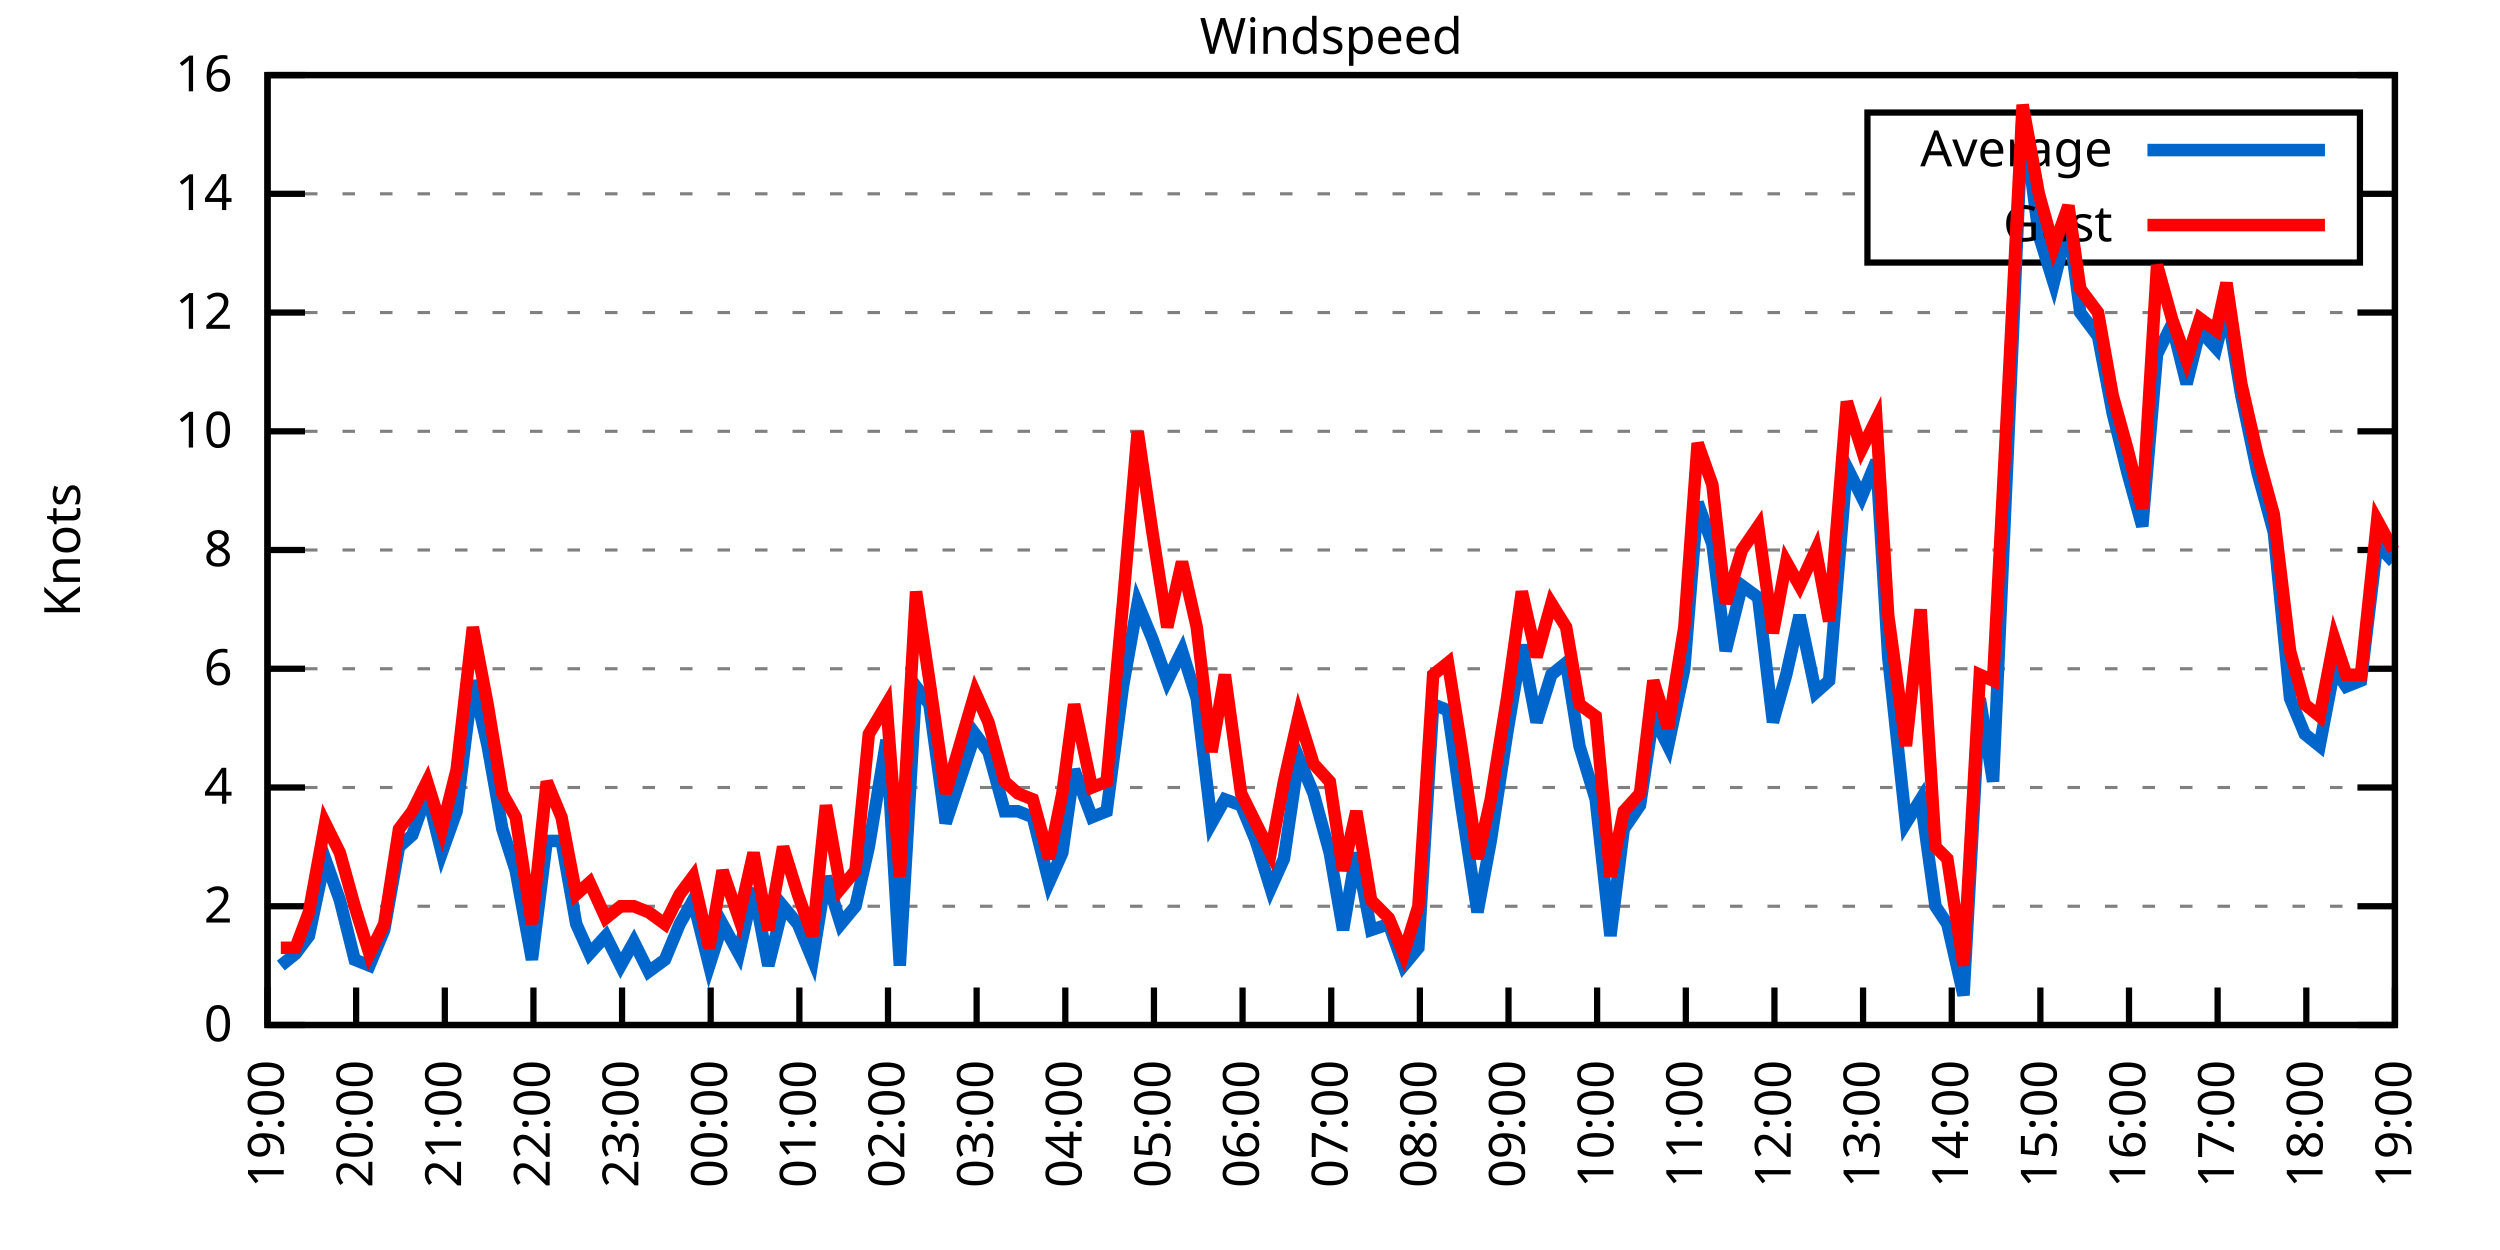
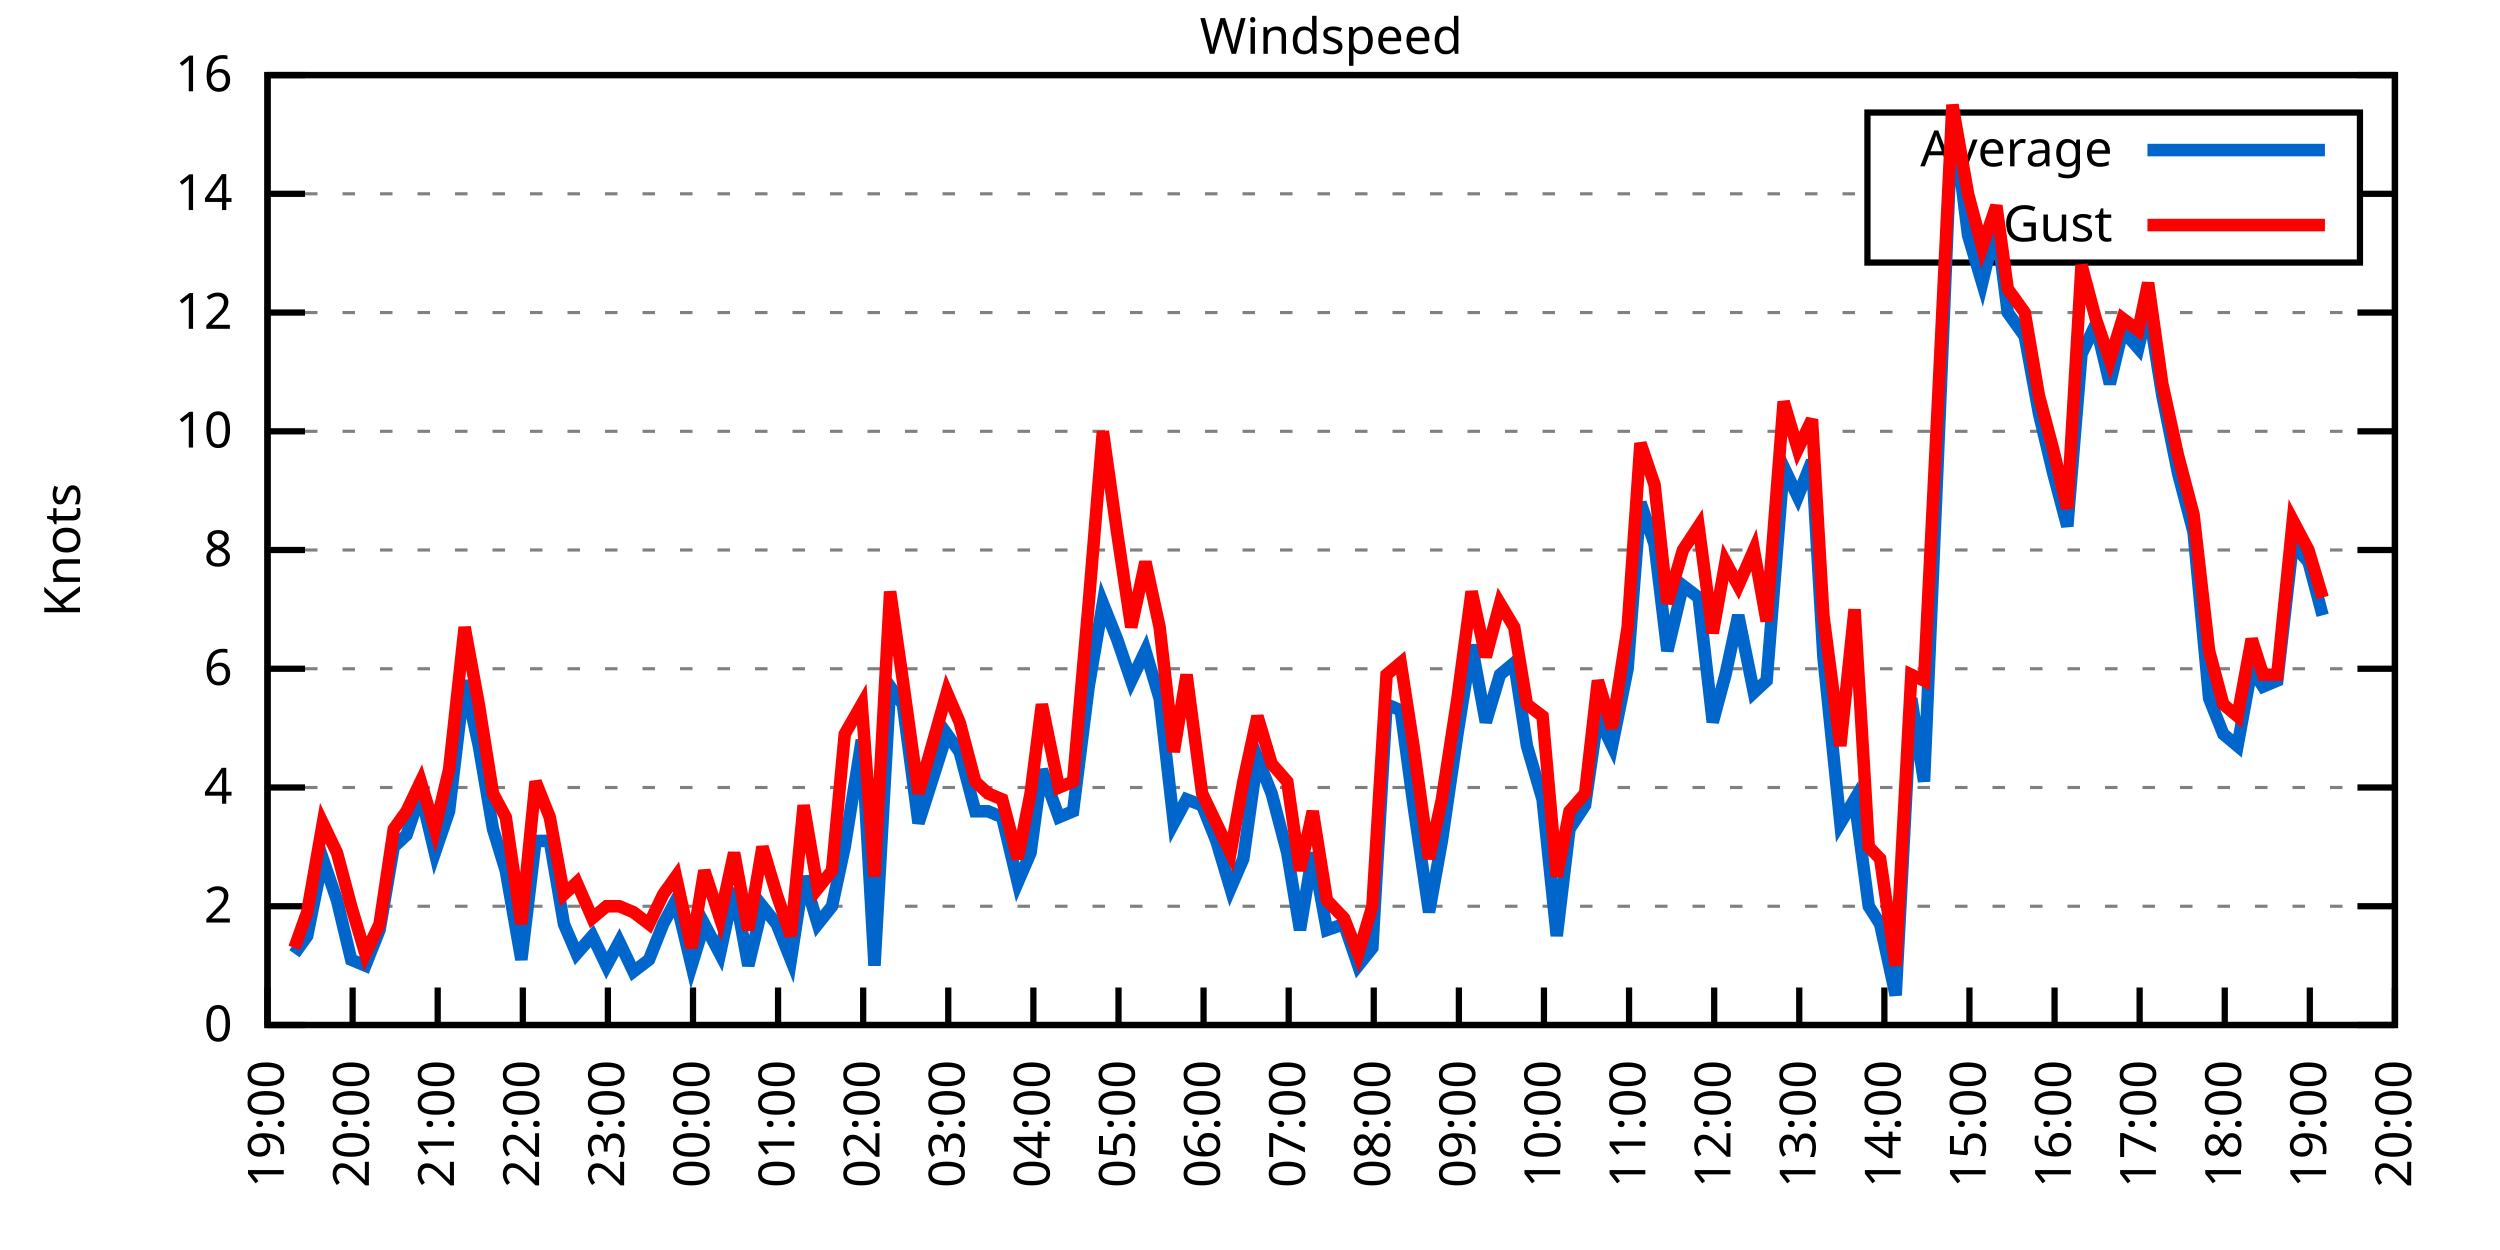
<svg xmlns="http://www.w3.org/2000/svg" xmlns:xlink="http://www.w3.org/1999/xlink" width="400" height="200" viewBox="0 0 400 200">
  <g id="gnuplot_canvas">
    <rect x="0" y="0" width="400" height="200" fill="none" />
    <defs>
      <circle id="gpDot" r="0.5" stroke-width="0.5" stroke="currentColor" />
      <path id="gpPt0" stroke-width="0.333" stroke="currentColor" d="M-1,0 h2 M0,-1 v2" />
      <path id="gpPt1" stroke-width="0.333" stroke="currentColor" d="M-1,-1 L1,1 M1,-1 L-1,1" />
      <path id="gpPt2" stroke-width="0.333" stroke="currentColor" d="M-1,0 L1,0 M0,-1 L0,1 M-1,-1 L1,1 M-1,1 L1,-1" />
      <rect id="gpPt3" stroke-width="0.333" stroke="currentColor" x="-1" y="-1" width="2" height="2" />
      <rect id="gpPt4" stroke-width="0.333" stroke="currentColor" fill="currentColor" x="-1" y="-1" width="2" height="2" />
      <circle id="gpPt5" stroke-width="0.333" stroke="currentColor" cx="0" cy="0" r="1" />
      <use xlink:href="#gpPt5" id="gpPt6" fill="currentColor" stroke="none" />
      <path id="gpPt7" stroke-width="0.333" stroke="currentColor" d="M0,-1.33 L-1.33,0.67 L1.33,0.67 z" />
      <use xlink:href="#gpPt7" id="gpPt8" fill="currentColor" stroke="none" />
      <use xlink:href="#gpPt7" id="gpPt9" stroke="currentColor" transform="rotate(180)" />
      <use xlink:href="#gpPt9" id="gpPt10" fill="currentColor" stroke="none" />
      <use xlink:href="#gpPt3" id="gpPt11" stroke="currentColor" transform="rotate(45)" />
      <use xlink:href="#gpPt11" id="gpPt12" fill="currentColor" stroke="none" />
      <path id="gpPt13" stroke-width="0.333" stroke="currentColor" d="M0,1.330 L1.265,0.411 L0.782,-1.067 L-0.782,-1.076 L-1.265,0.411 z" />
      <use xlink:href="#gpPt13" id="gpPt14" fill="currentColor" stroke="none" />
      <filter id="textbox" filterUnits="objectBoundingBox" x="0" y="0" height="1" width="1">
        <feFlood flood-color="white" flood-opacity="1" result="bgnd" />
        <feComposite in="SourceGraphic" in2="bgnd" operator="atop" />
      </filter>
      <filter id="greybox" filterUnits="objectBoundingBox" x="0" y="0" height="1" width="1">
        <feFlood flood-color="lightgrey" flood-opacity="1" result="grey" />
        <feComposite in="SourceGraphic" in2="grey" operator="atop" />
      </filter>
    </defs>
    <g fill="none" color="white" stroke="currentColor" stroke-width="1.00" stroke-linecap="butt" stroke-linejoin="miter">
</g>
    <g fill="none" color="black" stroke="currentColor" stroke-width="1.00" stroke-linecap="butt" stroke-linejoin="miter">
      <g stroke="none" shape-rendering="crispEdges">
        <polygon fill="rgb(255, 255, 255)" points="42.80,164.00 383.18,164.00 383.18,12.02 42.80,12.02 " />
      </g>
    </g>
    <g fill="none" color="black" stroke="currentColor" stroke-width="1.00" stroke-linecap="butt" stroke-linejoin="miter">
</g>
    <g fill="none" color="black" stroke="black" stroke-width="0.50" stroke-linecap="butt" stroke-linejoin="miter">
</g>
    <g fill="none" color="gray" stroke="currentColor" stroke-width="0.50" stroke-linecap="butt" stroke-linejoin="miter">
      <path stroke="gray" stroke-dasharray="2,4" class="gridline" d="M42.80,164.00 L383.19,164.00  " />
    </g>
    <g fill="none" color="gray" stroke="gray" stroke-width="1.00" stroke-linecap="butt" stroke-linejoin="miter">
</g>
    <g fill="none" color="black" stroke="currentColor" stroke-width="1.00" stroke-linecap="butt" stroke-linejoin="miter">
      <path stroke="black" d="M42.80,164.00 L48.80,164.00 M383.19,164.00 L377.19,164.00  " />
      <g transform="translate(37.20,166.60)" stroke="none" fill="black" font-family="Sans" font-size="8.00" text-anchor="end">
        <text>
          <tspan font-family="Sans"> 0</tspan>
        </text>
      </g>
    </g>
    <g fill="none" color="black" stroke="currentColor" stroke-width="1.00" stroke-linecap="butt" stroke-linejoin="miter">
</g>
    <g fill="none" color="black" stroke="black" stroke-width="0.50" stroke-linecap="butt" stroke-linejoin="miter">
</g>
    <g fill="none" color="gray" stroke="currentColor" stroke-width="0.50" stroke-linecap="butt" stroke-linejoin="miter">
      <path stroke="gray" stroke-dasharray="2,4" class="gridline" d="M42.80,145.00 L383.19,145.00  " />
    </g>
    <g fill="none" color="gray" stroke="gray" stroke-width="1.00" stroke-linecap="butt" stroke-linejoin="miter">
</g>
    <g fill="none" color="black" stroke="currentColor" stroke-width="1.00" stroke-linecap="butt" stroke-linejoin="miter">
      <path stroke="black" d="M42.80,145.00 L48.80,145.00 M383.19,145.00 L377.19,145.00  " />
      <g transform="translate(37.20,147.60)" stroke="none" fill="black" font-family="Sans" font-size="8.00" text-anchor="end">
        <text>
          <tspan font-family="Sans"> 2</tspan>
        </text>
      </g>
    </g>
    <g fill="none" color="black" stroke="currentColor" stroke-width="1.00" stroke-linecap="butt" stroke-linejoin="miter">
</g>
    <g fill="none" color="black" stroke="black" stroke-width="0.50" stroke-linecap="butt" stroke-linejoin="miter">
</g>
    <g fill="none" color="gray" stroke="currentColor" stroke-width="0.50" stroke-linecap="butt" stroke-linejoin="miter">
      <path stroke="gray" stroke-dasharray="2,4" class="gridline" d="M42.80,126.00 L383.19,126.00  " />
    </g>
    <g fill="none" color="gray" stroke="gray" stroke-width="1.00" stroke-linecap="butt" stroke-linejoin="miter">
</g>
    <g fill="none" color="black" stroke="currentColor" stroke-width="1.00" stroke-linecap="butt" stroke-linejoin="miter">
      <path stroke="black" d="M42.80,126.00 L48.80,126.00 M383.19,126.00 L377.19,126.00  " />
      <g transform="translate(37.20,128.60)" stroke="none" fill="black" font-family="Sans" font-size="8.00" text-anchor="end">
        <text>
          <tspan font-family="Sans"> 4</tspan>
        </text>
      </g>
    </g>
    <g fill="none" color="black" stroke="currentColor" stroke-width="1.00" stroke-linecap="butt" stroke-linejoin="miter">
</g>
    <g fill="none" color="black" stroke="black" stroke-width="0.50" stroke-linecap="butt" stroke-linejoin="miter">
</g>
    <g fill="none" color="gray" stroke="currentColor" stroke-width="0.50" stroke-linecap="butt" stroke-linejoin="miter">
      <path stroke="gray" stroke-dasharray="2,4" class="gridline" d="M42.80,107.00 L383.19,107.00  " />
    </g>
    <g fill="none" color="gray" stroke="gray" stroke-width="1.00" stroke-linecap="butt" stroke-linejoin="miter">
</g>
    <g fill="none" color="black" stroke="currentColor" stroke-width="1.00" stroke-linecap="butt" stroke-linejoin="miter">
      <path stroke="black" d="M42.80,107.00 L48.80,107.00 M383.19,107.00 L377.19,107.00  " />
      <g transform="translate(37.20,109.60)" stroke="none" fill="black" font-family="Sans" font-size="8.00" text-anchor="end">
        <text>
          <tspan font-family="Sans"> 6</tspan>
        </text>
      </g>
    </g>
    <g fill="none" color="black" stroke="currentColor" stroke-width="1.00" stroke-linecap="butt" stroke-linejoin="miter">
</g>
    <g fill="none" color="black" stroke="black" stroke-width="0.50" stroke-linecap="butt" stroke-linejoin="miter">
</g>
    <g fill="none" color="gray" stroke="currentColor" stroke-width="0.50" stroke-linecap="butt" stroke-linejoin="miter">
      <path stroke="gray" stroke-dasharray="2,4" class="gridline" d="M42.80,88.00 L383.19,88.00  " />
    </g>
    <g fill="none" color="gray" stroke="gray" stroke-width="1.00" stroke-linecap="butt" stroke-linejoin="miter">
</g>
    <g fill="none" color="black" stroke="currentColor" stroke-width="1.00" stroke-linecap="butt" stroke-linejoin="miter">
      <path stroke="black" d="M42.80,88.00 L48.80,88.00 M383.19,88.00 L377.19,88.00  " />
      <g transform="translate(37.20,90.60)" stroke="none" fill="black" font-family="Sans" font-size="8.00" text-anchor="end">
        <text>
          <tspan font-family="Sans"> 8</tspan>
        </text>
      </g>
    </g>
    <g fill="none" color="black" stroke="currentColor" stroke-width="1.00" stroke-linecap="butt" stroke-linejoin="miter">
</g>
    <g fill="none" color="black" stroke="black" stroke-width="0.50" stroke-linecap="butt" stroke-linejoin="miter">
</g>
    <g fill="none" color="gray" stroke="currentColor" stroke-width="0.50" stroke-linecap="butt" stroke-linejoin="miter">
      <path stroke="gray" stroke-dasharray="2,4" class="gridline" d="M42.80,69.01 L383.19,69.01  " />
    </g>
    <g fill="none" color="gray" stroke="gray" stroke-width="1.00" stroke-linecap="butt" stroke-linejoin="miter">
</g>
    <g fill="none" color="black" stroke="currentColor" stroke-width="1.00" stroke-linecap="butt" stroke-linejoin="miter">
      <path stroke="black" d="M42.80,69.01 L48.80,69.01 M383.19,69.01 L377.19,69.01  " />
      <g transform="translate(37.20,71.61)" stroke="none" fill="black" font-family="Sans" font-size="8.00" text-anchor="end">
        <text>
          <tspan font-family="Sans"> 10</tspan>
        </text>
      </g>
    </g>
    <g fill="none" color="black" stroke="currentColor" stroke-width="1.00" stroke-linecap="butt" stroke-linejoin="miter">
</g>
    <g fill="none" color="black" stroke="black" stroke-width="0.50" stroke-linecap="butt" stroke-linejoin="miter">
</g>
    <g fill="none" color="gray" stroke="currentColor" stroke-width="0.50" stroke-linecap="butt" stroke-linejoin="miter">
      <path stroke="gray" stroke-dasharray="2,4" class="gridline" d="M42.80,50.01 L383.19,50.01  " />
    </g>
    <g fill="none" color="gray" stroke="gray" stroke-width="1.00" stroke-linecap="butt" stroke-linejoin="miter">
</g>
    <g fill="none" color="black" stroke="currentColor" stroke-width="1.00" stroke-linecap="butt" stroke-linejoin="miter">
      <path stroke="black" d="M42.80,50.01 L48.80,50.01 M383.19,50.01 L377.19,50.01  " />
      <g transform="translate(37.20,52.61)" stroke="none" fill="black" font-family="Sans" font-size="8.00" text-anchor="end">
        <text>
          <tspan font-family="Sans"> 12</tspan>
        </text>
      </g>
    </g>
    <g fill="none" color="black" stroke="currentColor" stroke-width="1.00" stroke-linecap="butt" stroke-linejoin="miter">
</g>
    <g fill="none" color="black" stroke="black" stroke-width="0.50" stroke-linecap="butt" stroke-linejoin="miter">
</g>
    <g fill="none" color="gray" stroke="currentColor" stroke-width="0.50" stroke-linecap="butt" stroke-linejoin="miter">
      <path stroke="gray" stroke-dasharray="2,4" class="gridline" d="M42.80,31.01 L298.79,31.01 M377.59,31.01 L383.19,31.01  " />
    </g>
    <g fill="none" color="gray" stroke="gray" stroke-width="1.00" stroke-linecap="butt" stroke-linejoin="miter">
</g>
    <g fill="none" color="black" stroke="currentColor" stroke-width="1.00" stroke-linecap="butt" stroke-linejoin="miter">
      <path stroke="black" d="M42.80,31.01 L48.80,31.01 M383.19,31.01 L377.19,31.01  " />
      <g transform="translate(37.20,33.61)" stroke="none" fill="black" font-family="Sans" font-size="8.00" text-anchor="end">
        <text>
          <tspan font-family="Sans"> 14</tspan>
        </text>
      </g>
    </g>
    <g fill="none" color="black" stroke="currentColor" stroke-width="1.00" stroke-linecap="butt" stroke-linejoin="miter">
</g>
    <g fill="none" color="black" stroke="black" stroke-width="0.50" stroke-linecap="butt" stroke-linejoin="miter">
</g>
    <g fill="none" color="gray" stroke="currentColor" stroke-width="0.50" stroke-linecap="butt" stroke-linejoin="miter">
      <path stroke="gray" stroke-dasharray="2,4" class="gridline" d="M42.80,12.01 L383.19,12.01  " />
    </g>
    <g fill="none" color="gray" stroke="gray" stroke-width="1.00" stroke-linecap="butt" stroke-linejoin="miter">
</g>
    <g fill="none" color="black" stroke="currentColor" stroke-width="1.00" stroke-linecap="butt" stroke-linejoin="miter">
      <path stroke="black" d="M42.80,12.01 L48.80,12.01 M383.19,12.01 L377.19,12.01  " />
      <g transform="translate(37.20,14.61)" stroke="none" fill="black" font-family="Sans" font-size="8.00" text-anchor="end">
        <text>
          <tspan font-family="Sans"> 16</tspan>
        </text>
      </g>
    </g>
    <g fill="none" color="black" stroke="currentColor" stroke-width="1.00" stroke-linecap="butt" stroke-linejoin="miter">
      <path stroke="black" d="M42.80,164.00 L42.80,158.00  " />
      <g transform="translate(45.40,169.60) rotate(270.00)" stroke="none" fill="black" font-family="Sans" font-size="8.00" text-anchor="end">
        <text>
          <tspan font-family="Sans">19:00</tspan>
        </text>
      </g>
    </g>
    <g fill="none" color="black" stroke="currentColor" stroke-width="1.00" stroke-linecap="butt" stroke-linejoin="miter">
-       <path stroke="black" d="M56.98,164.00 L56.98,158.00  " />
-       <g transform="translate(59.58,169.60) rotate(270.00)" stroke="none" fill="black" font-family="Sans" font-size="8.00" text-anchor="end">
+       <path stroke="black" d="M56.42,164.00 L56.42,158.00  " />
+       <g transform="translate(59.02,169.60) rotate(270.00)" stroke="none" fill="black" font-family="Sans" font-size="8.00" text-anchor="end">
        <text>
          <tspan font-family="Sans">20:00</tspan>
        </text>
      </g>
    </g>
    <g fill="none" color="black" stroke="currentColor" stroke-width="1.00" stroke-linecap="butt" stroke-linejoin="miter">
-       <path stroke="black" d="M71.17,164.00 L71.17,158.00  " />
-       <g transform="translate(73.77,169.60) rotate(270.00)" stroke="none" fill="black" font-family="Sans" font-size="8.00" text-anchor="end">
+       <path stroke="black" d="M70.03,164.00 L70.03,158.00  " />
+       <g transform="translate(72.63,169.60) rotate(270.00)" stroke="none" fill="black" font-family="Sans" font-size="8.00" text-anchor="end">
        <text>
          <tspan font-family="Sans">21:00</tspan>
        </text>
      </g>
    </g>
    <g fill="none" color="black" stroke="currentColor" stroke-width="1.00" stroke-linecap="butt" stroke-linejoin="miter">
-       <path stroke="black" d="M85.35,164.00 L85.35,158.00  " />
-       <g transform="translate(87.95,169.60) rotate(270.00)" stroke="none" fill="black" font-family="Sans" font-size="8.00" text-anchor="end">
+       <path stroke="black" d="M83.65,164.00 L83.65,158.00  " />
+       <g transform="translate(86.25,169.60) rotate(270.00)" stroke="none" fill="black" font-family="Sans" font-size="8.00" text-anchor="end">
        <text>
          <tspan font-family="Sans">22:00</tspan>
        </text>
      </g>
    </g>
    <g fill="none" color="black" stroke="currentColor" stroke-width="1.00" stroke-linecap="butt" stroke-linejoin="miter">
-       <path stroke="black" d="M99.53,164.00 L99.53,158.00  " />
-       <g transform="translate(102.13,169.60) rotate(270.00)" stroke="none" fill="black" font-family="Sans" font-size="8.00" text-anchor="end">
+       <path stroke="black" d="M97.26,164.00 L97.26,158.00  " />
+       <g transform="translate(99.86,169.60) rotate(270.00)" stroke="none" fill="black" font-family="Sans" font-size="8.00" text-anchor="end">
        <text>
          <tspan font-family="Sans">23:00</tspan>
        </text>
      </g>
    </g>
    <g fill="none" color="black" stroke="currentColor" stroke-width="1.00" stroke-linecap="butt" stroke-linejoin="miter">
-       <path stroke="black" d="M113.71,164.00 L113.71,158.00  " />
-       <g transform="translate(116.31,169.60) rotate(270.00)" stroke="none" fill="black" font-family="Sans" font-size="8.00" text-anchor="end">
+       <path stroke="black" d="M110.88,164.00 L110.88,158.00  " />
+       <g transform="translate(113.48,169.60) rotate(270.00)" stroke="none" fill="black" font-family="Sans" font-size="8.00" text-anchor="end">
        <text>
          <tspan font-family="Sans">00:00</tspan>
        </text>
      </g>
    </g>
    <g fill="none" color="black" stroke="currentColor" stroke-width="1.00" stroke-linecap="butt" stroke-linejoin="miter">
-       <path stroke="black" d="M127.90,164.00 L127.90,158.00  " />
-       <g transform="translate(130.50,169.60) rotate(270.00)" stroke="none" fill="black" font-family="Sans" font-size="8.00" text-anchor="end">
+       <path stroke="black" d="M124.49,164.00 L124.49,158.00  " />
+       <g transform="translate(127.09,169.60) rotate(270.00)" stroke="none" fill="black" font-family="Sans" font-size="8.00" text-anchor="end">
        <text>
          <tspan font-family="Sans">01:00</tspan>
        </text>
      </g>
    </g>
    <g fill="none" color="black" stroke="currentColor" stroke-width="1.00" stroke-linecap="butt" stroke-linejoin="miter">
-       <path stroke="black" d="M142.08,164.00 L142.08,158.00  " />
-       <g transform="translate(144.68,169.60) rotate(270.00)" stroke="none" fill="black" font-family="Sans" font-size="8.00" text-anchor="end">
+       <path stroke="black" d="M138.11,164.00 L138.11,158.00  " />
+       <g transform="translate(140.71,169.60) rotate(270.00)" stroke="none" fill="black" font-family="Sans" font-size="8.00" text-anchor="end">
        <text>
          <tspan font-family="Sans">02:00</tspan>
        </text>
      </g>
    </g>
    <g fill="none" color="black" stroke="currentColor" stroke-width="1.00" stroke-linecap="butt" stroke-linejoin="miter">
-       <path stroke="black" d="M156.26,164.00 L156.26,158.00  " />
-       <g transform="translate(158.86,169.60) rotate(270.00)" stroke="none" fill="black" font-family="Sans" font-size="8.00" text-anchor="end">
+       <path stroke="black" d="M151.72,164.00 L151.72,158.00  " />
+       <g transform="translate(154.32,169.60) rotate(270.00)" stroke="none" fill="black" font-family="Sans" font-size="8.00" text-anchor="end">
        <text>
          <tspan font-family="Sans">03:00</tspan>
        </text>
      </g>
    </g>
    <g fill="none" color="black" stroke="currentColor" stroke-width="1.00" stroke-linecap="butt" stroke-linejoin="miter">
-       <path stroke="black" d="M170.45,164.00 L170.45,158.00  " />
-       <g transform="translate(173.05,169.60) rotate(270.00)" stroke="none" fill="black" font-family="Sans" font-size="8.00" text-anchor="end">
+       <path stroke="black" d="M165.34,164.00 L165.34,158.00  " />
+       <g transform="translate(167.94,169.60) rotate(270.00)" stroke="none" fill="black" font-family="Sans" font-size="8.00" text-anchor="end">
        <text>
          <tspan font-family="Sans">04:00</tspan>
        </text>
      </g>
    </g>
    <g fill="none" color="black" stroke="currentColor" stroke-width="1.00" stroke-linecap="butt" stroke-linejoin="miter">
-       <path stroke="black" d="M184.63,164.00 L184.63,158.00  " />
-       <g transform="translate(187.23,169.60) rotate(270.00)" stroke="none" fill="black" font-family="Sans" font-size="8.00" text-anchor="end">
+       <path stroke="black" d="M178.96,164.00 L178.96,158.00  " />
+       <g transform="translate(181.56,169.60) rotate(270.00)" stroke="none" fill="black" font-family="Sans" font-size="8.00" text-anchor="end">
        <text>
          <tspan font-family="Sans">05:00</tspan>
        </text>
      </g>
    </g>
    <g fill="none" color="black" stroke="currentColor" stroke-width="1.00" stroke-linecap="butt" stroke-linejoin="miter">
-       <path stroke="black" d="M198.81,164.00 L198.81,158.00  " />
-       <g transform="translate(201.41,169.60) rotate(270.00)" stroke="none" fill="black" font-family="Sans" font-size="8.00" text-anchor="end">
+       <path stroke="black" d="M192.57,164.00 L192.57,158.00  " />
+       <g transform="translate(195.17,169.60) rotate(270.00)" stroke="none" fill="black" font-family="Sans" font-size="8.00" text-anchor="end">
        <text>
          <tspan font-family="Sans">06:00</tspan>
        </text>
      </g>
    </g>
    <g fill="none" color="black" stroke="currentColor" stroke-width="1.00" stroke-linecap="butt" stroke-linejoin="miter">
-       <path stroke="black" d="M213.00,164.00 L213.00,158.00  " />
-       <g transform="translate(215.60,169.60) rotate(270.00)" stroke="none" fill="black" font-family="Sans" font-size="8.00" text-anchor="end">
+       <path stroke="black" d="M206.19,164.00 L206.19,158.00  " />
+       <g transform="translate(208.79,169.60) rotate(270.00)" stroke="none" fill="black" font-family="Sans" font-size="8.00" text-anchor="end">
        <text>
          <tspan font-family="Sans">07:00</tspan>
        </text>
      </g>
    </g>
    <g fill="none" color="black" stroke="currentColor" stroke-width="1.00" stroke-linecap="butt" stroke-linejoin="miter">
-       <path stroke="black" d="M227.18,164.00 L227.18,158.00  " />
-       <g transform="translate(229.78,169.60) rotate(270.00)" stroke="none" fill="black" font-family="Sans" font-size="8.00" text-anchor="end">
+       <path stroke="black" d="M219.80,164.00 L219.80,158.00  " />
+       <g transform="translate(222.40,169.60) rotate(270.00)" stroke="none" fill="black" font-family="Sans" font-size="8.00" text-anchor="end">
        <text>
          <tspan font-family="Sans">08:00</tspan>
        </text>
      </g>
    </g>
    <g fill="none" color="black" stroke="currentColor" stroke-width="1.00" stroke-linecap="butt" stroke-linejoin="miter">
-       <path stroke="black" d="M241.36,164.00 L241.36,158.00  " />
-       <g transform="translate(243.96,169.60) rotate(270.00)" stroke="none" fill="black" font-family="Sans" font-size="8.00" text-anchor="end">
+       <path stroke="black" d="M233.42,164.00 L233.42,158.00  " />
+       <g transform="translate(236.02,169.60) rotate(270.00)" stroke="none" fill="black" font-family="Sans" font-size="8.00" text-anchor="end">
        <text>
          <tspan font-family="Sans">09:00</tspan>
        </text>
      </g>
    </g>
    <g fill="none" color="black" stroke="currentColor" stroke-width="1.00" stroke-linecap="butt" stroke-linejoin="miter">
-       <path stroke="black" d="M255.54,164.00 L255.54,158.00  " />
-       <g transform="translate(258.14,169.60) rotate(270.00)" stroke="none" fill="black" font-family="Sans" font-size="8.00" text-anchor="end">
+       <path stroke="black" d="M247.03,164.00 L247.03,158.00  " />
+       <g transform="translate(249.63,169.60) rotate(270.00)" stroke="none" fill="black" font-family="Sans" font-size="8.00" text-anchor="end">
        <text>
          <tspan font-family="Sans">10:00</tspan>
        </text>
      </g>
    </g>
    <g fill="none" color="black" stroke="currentColor" stroke-width="1.00" stroke-linecap="butt" stroke-linejoin="miter">
-       <path stroke="black" d="M269.73,164.00 L269.73,158.00  " />
-       <g transform="translate(272.33,169.60) rotate(270.00)" stroke="none" fill="black" font-family="Sans" font-size="8.00" text-anchor="end">
+       <path stroke="black" d="M260.65,164.00 L260.65,158.00  " />
+       <g transform="translate(263.25,169.60) rotate(270.00)" stroke="none" fill="black" font-family="Sans" font-size="8.00" text-anchor="end">
        <text>
          <tspan font-family="Sans">11:00</tspan>
        </text>
      </g>
    </g>
    <g fill="none" color="black" stroke="currentColor" stroke-width="1.00" stroke-linecap="butt" stroke-linejoin="miter">
-       <path stroke="black" d="M283.91,164.00 L283.91,158.00  " />
-       <g transform="translate(286.51,169.60) rotate(270.00)" stroke="none" fill="black" font-family="Sans" font-size="8.00" text-anchor="end">
+       <path stroke="black" d="M274.27,164.00 L274.27,158.00  " />
+       <g transform="translate(276.87,169.60) rotate(270.00)" stroke="none" fill="black" font-family="Sans" font-size="8.00" text-anchor="end">
        <text>
          <tspan font-family="Sans">12:00</tspan>
        </text>
      </g>
    </g>
    <g fill="none" color="black" stroke="currentColor" stroke-width="1.00" stroke-linecap="butt" stroke-linejoin="miter">
-       <path stroke="black" d="M298.09,164.00 L298.09,158.00  " />
-       <g transform="translate(300.69,169.60) rotate(270.00)" stroke="none" fill="black" font-family="Sans" font-size="8.00" text-anchor="end">
+       <path stroke="black" d="M287.88,164.00 L287.88,158.00  " />
+       <g transform="translate(290.48,169.60) rotate(270.00)" stroke="none" fill="black" font-family="Sans" font-size="8.00" text-anchor="end">
        <text>
          <tspan font-family="Sans">13:00</tspan>
        </text>
      </g>
    </g>
    <g fill="none" color="black" stroke="currentColor" stroke-width="1.00" stroke-linecap="butt" stroke-linejoin="miter">
-       <path stroke="black" d="M312.28,164.00 L312.28,158.00  " />
-       <g transform="translate(314.88,169.60) rotate(270.00)" stroke="none" fill="black" font-family="Sans" font-size="8.00" text-anchor="end">
+       <path stroke="black" d="M301.50,164.00 L301.50,158.00  " />
+       <g transform="translate(304.10,169.60) rotate(270.00)" stroke="none" fill="black" font-family="Sans" font-size="8.00" text-anchor="end">
        <text>
          <tspan font-family="Sans">14:00</tspan>
        </text>
      </g>
    </g>
    <g fill="none" color="black" stroke="currentColor" stroke-width="1.00" stroke-linecap="butt" stroke-linejoin="miter">
-       <path stroke="black" d="M326.46,164.00 L326.46,158.00  " />
-       <g transform="translate(329.06,169.60) rotate(270.00)" stroke="none" fill="black" font-family="Sans" font-size="8.00" text-anchor="end">
+       <path stroke="black" d="M315.11,164.00 L315.11,158.00  " />
+       <g transform="translate(317.71,169.60) rotate(270.00)" stroke="none" fill="black" font-family="Sans" font-size="8.00" text-anchor="end">
        <text>
          <tspan font-family="Sans">15:00</tspan>
        </text>
      </g>
    </g>
    <g fill="none" color="black" stroke="currentColor" stroke-width="1.00" stroke-linecap="butt" stroke-linejoin="miter">
-       <path stroke="black" d="M340.64,164.00 L340.64,158.00  " />
-       <g transform="translate(343.24,169.60) rotate(270.00)" stroke="none" fill="black" font-family="Sans" font-size="8.00" text-anchor="end">
+       <path stroke="black" d="M328.73,164.00 L328.73,158.00  " />
+       <g transform="translate(331.33,169.60) rotate(270.00)" stroke="none" fill="black" font-family="Sans" font-size="8.00" text-anchor="end">
        <text>
          <tspan font-family="Sans">16:00</tspan>
        </text>
      </g>
    </g>
    <g fill="none" color="black" stroke="currentColor" stroke-width="1.00" stroke-linecap="butt" stroke-linejoin="miter">
-       <path stroke="black" d="M354.82,164.00 L354.82,158.00  " />
-       <g transform="translate(357.42,169.60) rotate(270.00)" stroke="none" fill="black" font-family="Sans" font-size="8.00" text-anchor="end">
+       <path stroke="black" d="M342.34,164.00 L342.34,158.00  " />
+       <g transform="translate(344.94,169.60) rotate(270.00)" stroke="none" fill="black" font-family="Sans" font-size="8.00" text-anchor="end">
        <text>
          <tspan font-family="Sans">17:00</tspan>
        </text>
      </g>
    </g>
    <g fill="none" color="black" stroke="currentColor" stroke-width="1.00" stroke-linecap="butt" stroke-linejoin="miter">
-       <path stroke="black" d="M369.01,164.00 L369.01,158.00  " />
-       <g transform="translate(371.61,169.60) rotate(270.00)" stroke="none" fill="black" font-family="Sans" font-size="8.00" text-anchor="end">
+       <path stroke="black" d="M355.96,164.00 L355.96,158.00  " />
+       <g transform="translate(358.56,169.60) rotate(270.00)" stroke="none" fill="black" font-family="Sans" font-size="8.00" text-anchor="end">
        <text>
          <tspan font-family="Sans">18:00</tspan>
+         </text>
+       </g>
+     </g>
+     <g fill="none" color="black" stroke="currentColor" stroke-width="1.00" stroke-linecap="butt" stroke-linejoin="miter">
+       <path stroke="black" d="M369.57,164.00 L369.57,158.00  " />
+       <g transform="translate(372.17,169.60) rotate(270.00)" stroke="none" fill="black" font-family="Sans" font-size="8.00" text-anchor="end">
+         <text>
+           <tspan font-family="Sans">19:00</tspan>
        </text>
      </g>
    </g>
    <g fill="none" color="black" stroke="currentColor" stroke-width="1.00" stroke-linecap="butt" stroke-linejoin="miter">
      <path stroke="black" d="M383.19,164.00 L383.19,158.00  " />
      <g transform="translate(385.79,169.60) rotate(270.00)" stroke="none" fill="black" font-family="Sans" font-size="8.00" text-anchor="end">
        <text>
-           <tspan font-family="Sans">19:00</tspan>
+           <tspan font-family="Sans">20:00</tspan>
        </text>
      </g>
    </g>
    <g fill="none" color="black" stroke="currentColor" stroke-width="1.00" stroke-linecap="butt" stroke-linejoin="miter">
</g>
    <g fill="none" color="black" stroke="currentColor" stroke-width="1.00" stroke-linecap="butt" stroke-linejoin="miter">
      <path stroke="black" d="M42.80,12.01 L42.80,164.00 L383.19,164.00 L383.19,12.01 L42.80,12.01 Z  " />
    </g>
    <g fill="none" color="black" stroke="currentColor" stroke-width="1.00" stroke-linecap="butt" stroke-linejoin="miter">
</g>
    <g fill="none" color="black" stroke="currentColor" stroke-width="1.00" stroke-linecap="butt" stroke-linejoin="miter">
      <path stroke="black" d="M298.79,42.01 L298.79,18.01 L377.59,18.01 L377.59,42.01 L298.79,42.01 Z  " />
    </g>
    <g id="Windspeed_plot_1">
      <g fill="none" color="white" stroke="black" stroke-width="2.00" stroke-linecap="butt" stroke-linejoin="miter">
</g>
      <g fill="none" color="black" stroke="currentColor" stroke-width="2.00" stroke-linecap="butt" stroke-linejoin="miter">
        <g transform="translate(337.99,26.61)" stroke="none" fill="black" font-family="Sans" font-size="8.00" text-anchor="end">
          <text>
            <tspan font-family="Sans">Average</tspan>
          </text>
        </g>
      </g>
      <g fill="none" color="black" stroke="currentColor" stroke-width="2.00" stroke-linecap="butt" stroke-linejoin="miter">
-         <path stroke="rgb(  0, 102, 204)" d="M343.59,24.01 L371.99,24.01 M44.93,154.50 L47.29,152.60 L49.42,149.75 L52.02,137.40 L54.38,144.05 L56.75,153.55   L59.11,154.50 L61.47,148.80 L63.84,135.50 L65.97,133.60 L68.33,126.95 L70.69,136.45 L73.06,129.80 L75.66,108.90   L78.02,119.35 L80.38,132.65 L82.51,139.30 L85.11,153.55 L87.48,134.55 L89.84,134.55 L92.20,147.85 L94.33,152.60   L96.93,149.75 L99.30,154.50 L101.42,150.70 L103.79,155.45 L106.39,153.55 L108.75,147.85 L110.88,144.05 L113.48,154.50   L115.61,147.85 L118.21,152.60 L120.57,142.15 L122.93,154.50 L125.30,145.00 L127.66,147.85 L130.02,153.55 L132.15,140.25   L134.52,147.85 L136.88,145.00 L139.01,135.50 L141.84,118.40 L143.97,154.50 L146.57,109.85 L148.70,112.70 L151.30,131.70   L156.03,117.45 L158.15,120.30 L160.75,129.80 L162.88,129.80 L165.25,130.75 L167.85,141.20 L169.97,136.45 L171.86,123.15   L174.70,130.75 L177.06,129.80 L179.67,109.85 L182.03,96.55 L184.39,102.25 L186.76,108.90 L189.12,104.15 L191.48,111.75   L193.85,131.70 L195.98,127.90 L198.58,128.85 L200.94,134.55 L203.30,142.15 L205.43,137.40 L207.79,121.25 L210.16,126.95   L212.76,136.45 L214.89,148.80 L217.01,136.45 L219.38,148.80 L222.21,147.85 L224.58,154.50 L226.94,151.65 L229.31,112.70   L231.67,113.65 L233.80,128.85 L236.40,145.95 L238.52,134.55 L241.12,117.45 L243.49,103.20 L245.85,115.55 L248.22,107.95   L250.58,106.05 L252.71,119.35 L255.31,127.90 L257.67,149.75 L259.80,132.65 L262.40,128.85 L264.53,114.60 L266.89,119.35   L269.49,107.00 L271.62,80.41 L273.98,87.06 L276.11,104.15 L278.71,93.70 L281.31,95.60 L283.67,115.55 L285.80,107.95   L287.93,98.45 L290.53,110.80 L292.66,108.90 L295.49,74.71 L297.86,79.46 L300.22,73.76 L302.11,105.10 L304.95,131.70   L307.31,127.90 L309.68,145.00 L311.57,147.85 L314.17,159.25 L316.77,111.75 L318.89,125.05 L321.26,71.86 L323.62,17.71   L326.22,37.66 L328.59,45.26 L330.95,35.76 L332.84,50.01 L335.68,53.81 L338.04,66.16 L340.40,75.66 L342.77,84.21   L345.13,56.66 L347.50,51.91 L349.86,61.41 L351.99,52.86 L354.59,55.71 L356.24,49.06 L358.61,63.31 L361.21,75.66   L363.81,85.16 L366.41,111.75 L368.77,117.45 L371.13,119.35 L373.50,107.00 L375.39,109.85 L377.75,108.90 L380.35,87.06   L382.95,89.90  " />
+         <path stroke="rgb(  0, 102, 204)" d="M343.59,24.01 L371.99,24.01 M47.11,152.60 L49.15,149.75 L51.65,137.40 L53.92,144.05 L56.19,153.55 L58.46,154.50   L60.73,148.80 L63.00,135.50 L65.04,133.60 L67.31,126.95 L69.58,136.45 L71.85,129.80 L74.34,108.90 L76.61,119.35   L78.88,132.65 L80.92,139.30 L83.42,153.55 L85.69,134.55 L87.96,134.55 L90.23,147.85 L92.27,152.60 L94.77,149.75   L97.04,154.50 L99.08,150.70 L101.35,155.45 L103.84,153.55 L106.11,147.85 L108.15,144.05 L110.65,154.50 L112.69,147.85   L115.19,152.60 L117.46,142.15 L119.73,154.50 L122.00,145.00 L124.27,147.85 L126.54,153.55 L128.58,140.25 L130.85,147.85   L133.12,145.00 L135.16,135.50 L137.88,118.40 L139.92,154.50 L142.42,109.85 L144.46,112.70 L146.96,131.70 L151.50,117.45   L153.54,120.30 L156.04,129.80 L158.08,129.80 L160.35,130.75 L162.84,141.20 L164.89,136.45 L166.70,123.15 L169.43,130.75   L171.69,129.80 L174.19,109.85 L176.46,96.55 L178.73,102.25 L181.00,108.90 L183.27,104.15 L185.54,111.75 L187.81,131.70   L189.85,127.90 L192.34,128.85 L194.61,134.55 L196.88,142.15 L198.93,137.40 L201.19,121.25 L203.46,126.95 L205.96,136.45   L208.00,148.80 L210.04,136.45 L212.31,148.80 L215.04,147.85 L217.31,154.50 L219.58,151.65 L221.85,112.70 L224.11,113.65   L226.16,128.85 L228.65,145.95 L230.70,134.55 L233.19,117.45 L235.46,103.20 L237.73,115.55 L240.00,107.95 L242.27,106.05   L244.31,119.35 L246.81,127.90 L249.08,149.75 L251.12,132.65 L253.61,128.85 L255.66,114.60 L257.93,119.35 L260.42,107.00   L262.47,80.41 L264.73,87.06 L266.78,104.15 L269.27,93.70 L271.77,95.60 L274.04,115.55 L276.08,107.95 L278.12,98.45   L280.62,110.80 L282.66,108.90 L285.38,74.71 L287.65,79.46 L289.92,73.76 L291.74,105.10 L294.46,131.70 L296.73,127.90   L299.00,145.00 L300.82,147.85 L303.31,159.25 L305.81,111.75 L307.85,125.05 L310.12,71.86 L312.39,17.71 L314.89,37.66   L317.15,45.26 L319.42,35.76 L321.24,50.01 L323.96,53.81 L326.23,66.16 L328.50,75.66 L330.77,84.21 L333.04,56.66   L335.31,51.91 L337.58,61.41 L339.62,52.86 L342.12,55.71 L343.70,49.06 L345.97,63.31 L348.47,75.66 L350.97,85.16   L353.46,111.75 L355.73,117.45 L358.00,119.35 L360.27,107.00 L362.09,109.85 L364.36,108.90 L366.85,87.06 L369.35,89.90   L371.62,98.45  " />
      </g>
    </g>
    <g id="Windspeed_plot_2">
      <g fill="none" color="black" stroke="currentColor" stroke-width="2.00" stroke-linecap="butt" stroke-linejoin="miter">
        <g transform="translate(337.99,38.61)" stroke="none" fill="black" font-family="Sans" font-size="8.00" text-anchor="end">
          <text>
            <tspan font-family="Sans">Gust</tspan>
          </text>
        </g>
      </g>
      <g fill="none" color="black" stroke="currentColor" stroke-width="2.00" stroke-linecap="butt" stroke-linejoin="miter">
-         <path stroke="rgb(255,   0,   0)" d="M343.59,36.01 L371.99,36.01 M44.93,151.65 L47.29,151.65 L49.42,145.95 L52.02,131.70 L54.38,136.45 L56.75,145.00   L59.11,152.60 L61.47,147.85 L63.84,132.65 L65.97,129.80 L68.33,125.05 L70.69,132.65 L73.06,123.15 L75.66,100.35   L78.02,112.70 L80.38,126.95 L82.51,130.75 L85.11,147.85 L87.48,125.05 L89.84,130.75 L92.20,143.10 L94.33,141.20   L96.93,146.90 L99.30,145.00 L101.42,145.00 L103.79,145.95 L106.39,147.85 L108.75,143.10 L110.88,140.25 L113.48,151.65   L115.61,139.30 L118.21,146.90 L120.57,136.45 L122.93,148.80 L125.30,135.50 L127.66,143.10 L130.02,149.75 L132.15,128.85   L134.52,142.15 L136.88,139.30 L139.01,117.45 L141.84,112.70 L143.97,140.25 L146.57,94.65 L148.70,108.90 L151.30,126.95   L156.03,110.80 L158.15,115.55 L160.75,125.05 L162.88,126.95 L165.25,127.90 L167.85,137.40 L169.97,126.95 L171.86,112.70   L174.70,126.00 L177.06,125.05 L179.67,96.55 L182.03,69.01 L184.39,85.16 L186.76,100.35 L189.12,89.90 L191.48,100.35   L193.85,120.30 L195.98,107.95 L198.58,126.95 L200.94,131.70 L203.30,136.45 L205.43,125.05 L207.79,114.60 L210.16,122.20   L212.76,125.05 L214.89,139.30 L217.01,129.80 L219.38,144.05 L222.21,146.90 L224.58,152.60 L226.94,145.00 L229.31,107.95   L231.67,106.05 L233.80,119.35 L236.40,137.40 L238.52,127.90 L241.12,111.75 L243.49,94.65 L245.85,105.10 L248.22,96.55   L250.58,100.35 L252.71,112.70 L255.31,114.60 L257.67,140.25 L259.80,129.80 L262.40,126.95 L264.53,108.90 L266.89,116.50   L269.49,100.35 L271.62,70.91 L273.98,77.56 L276.11,96.55 L278.71,88.00 L281.31,84.21 L283.67,101.30 L285.80,89.90   L287.93,93.70 L290.53,88.00 L292.66,99.40 L295.49,64.26 L297.86,71.86 L300.22,67.11 L302.11,98.45 L304.95,119.35   L307.31,97.50 L309.68,135.50 L311.57,137.40 L314.17,154.50 L316.77,107.95 L318.89,108.90 L321.26,63.31 L323.62,16.76   L326.22,31.01 L328.59,39.56 L330.95,32.91 L332.84,46.21 L335.68,50.01 L338.04,63.31 L340.40,71.86 L342.77,81.36   L345.13,42.41 L347.50,50.96 L349.86,57.61 L351.99,50.96 L354.59,52.86 L356.24,45.26 L358.61,61.41 L361.21,72.81   L363.81,82.31 L366.41,104.15 L368.77,112.70 L371.13,114.60 L373.50,102.25 L375.39,107.95 L377.75,107.95 L380.35,83.26   L382.95,88.00  " />
+         <path stroke="rgb(255,   0,   0)" d="M343.59,36.01 L371.99,36.01 M47.11,151.65 L49.15,145.95 L51.65,131.70 L53.92,136.45 L56.19,145.00 L58.46,152.60   L60.73,147.85 L63.00,132.65 L65.04,129.80 L67.31,125.05 L69.58,132.65 L71.85,123.15 L74.34,100.35 L76.61,112.70   L78.88,126.95 L80.92,130.75 L83.42,147.85 L85.69,125.05 L87.96,130.75 L90.23,143.10 L92.27,141.20 L94.77,146.90   L97.04,145.00 L99.08,145.00 L101.35,145.95 L103.84,147.85 L106.11,143.10 L108.15,140.25 L110.65,151.65 L112.69,139.30   L115.19,146.90 L117.46,136.45 L119.73,148.80 L122.00,135.50 L124.27,143.10 L126.54,149.75 L128.58,128.85 L130.85,142.15   L133.12,139.30 L135.16,117.45 L137.88,112.70 L139.92,140.25 L142.42,94.65 L144.46,108.90 L146.96,126.95 L151.50,110.80   L153.54,115.55 L156.04,125.05 L158.08,126.95 L160.35,127.90 L162.84,137.40 L164.89,126.95 L166.70,112.70 L169.43,126.00   L171.69,125.05 L174.19,96.55 L176.46,69.01 L178.73,85.16 L181.00,100.35 L183.27,89.90 L185.54,100.35 L187.81,120.30   L189.85,107.95 L192.34,126.95 L194.61,131.70 L196.88,136.45 L198.93,125.05 L201.19,114.60 L203.46,122.20 L205.96,125.05   L208.00,139.30 L210.04,129.80 L212.31,144.05 L215.04,146.90 L217.31,152.60 L219.58,145.00 L221.85,107.95 L224.11,106.05   L226.16,119.35 L228.65,137.40 L230.70,127.90 L233.19,111.75 L235.46,94.65 L237.73,105.10 L240.00,96.55 L242.27,100.35   L244.31,112.70 L246.81,114.60 L249.08,140.25 L251.12,129.80 L253.61,126.95 L255.66,108.90 L257.93,116.50 L260.42,100.35   L262.47,70.91 L264.73,77.56 L266.78,96.55 L269.27,88.00 L271.77,84.21 L274.04,101.30 L276.08,89.90 L278.12,93.70   L280.62,88.00 L282.66,99.40 L285.38,64.26 L287.65,71.86 L289.92,67.11 L291.74,98.45 L294.46,119.35 L296.73,97.50   L299.00,135.50 L300.82,137.40 L303.31,154.50 L305.81,107.95 L307.85,108.90 L310.12,63.31 L312.39,16.76 L314.89,31.01   L317.15,39.56 L319.42,32.91 L321.24,46.21 L323.96,50.01 L326.23,63.31 L328.50,71.86 L330.77,81.36 L333.04,42.41   L335.31,50.96 L337.58,57.61 L339.62,50.96 L342.12,52.86 L343.70,45.26 L345.97,61.41 L348.47,72.81 L350.97,82.31   L353.46,104.15 L355.73,112.70 L358.00,114.60 L360.27,102.25 L362.09,107.95 L364.36,107.95 L366.85,83.26 L369.35,88.00   L371.62,95.60  " />
      </g>
    </g>
    <g fill="none" color="black" stroke="currentColor" stroke-width="2.00" stroke-linecap="butt" stroke-linejoin="miter">
</g>
    <g fill="none" color="black" stroke="black" stroke-width="1.00" stroke-linecap="butt" stroke-linejoin="miter">
</g>
    <g fill="none" color="black" stroke="currentColor" stroke-width="1.00" stroke-linecap="butt" stroke-linejoin="miter">
      <path stroke="black" d="M42.80,12.01 L42.80,164.00 L383.19,164.00 L383.19,12.01 L42.80,12.01 Z  " />
      <g transform="translate(12.80,88.01) rotate(270.00)" stroke="none" fill="black" font-family="Sans" font-size="8.00" text-anchor="middle">
        <text>
          <tspan font-family="Sans">Knots</tspan>
        </text>
      </g>
    </g>
    <g fill="none" color="black" stroke="currentColor" stroke-width="1.00" stroke-linecap="butt" stroke-linejoin="miter">
</g>
    <g fill="none" color="black" stroke="currentColor" stroke-width="1.00" stroke-linecap="butt" stroke-linejoin="miter">
      <g transform="translate(212.99,8.61)" stroke="none" fill="black" font-family="Sans" font-size="8.00" text-anchor="middle">
        <text>
          <tspan font-family="Sans">Windspeed</tspan>
        </text>
      </g>
    </g>
    <g fill="none" color="black" stroke="currentColor" stroke-width="1.00" stroke-linecap="butt" stroke-linejoin="miter">
</g>
  </g>
</svg>
